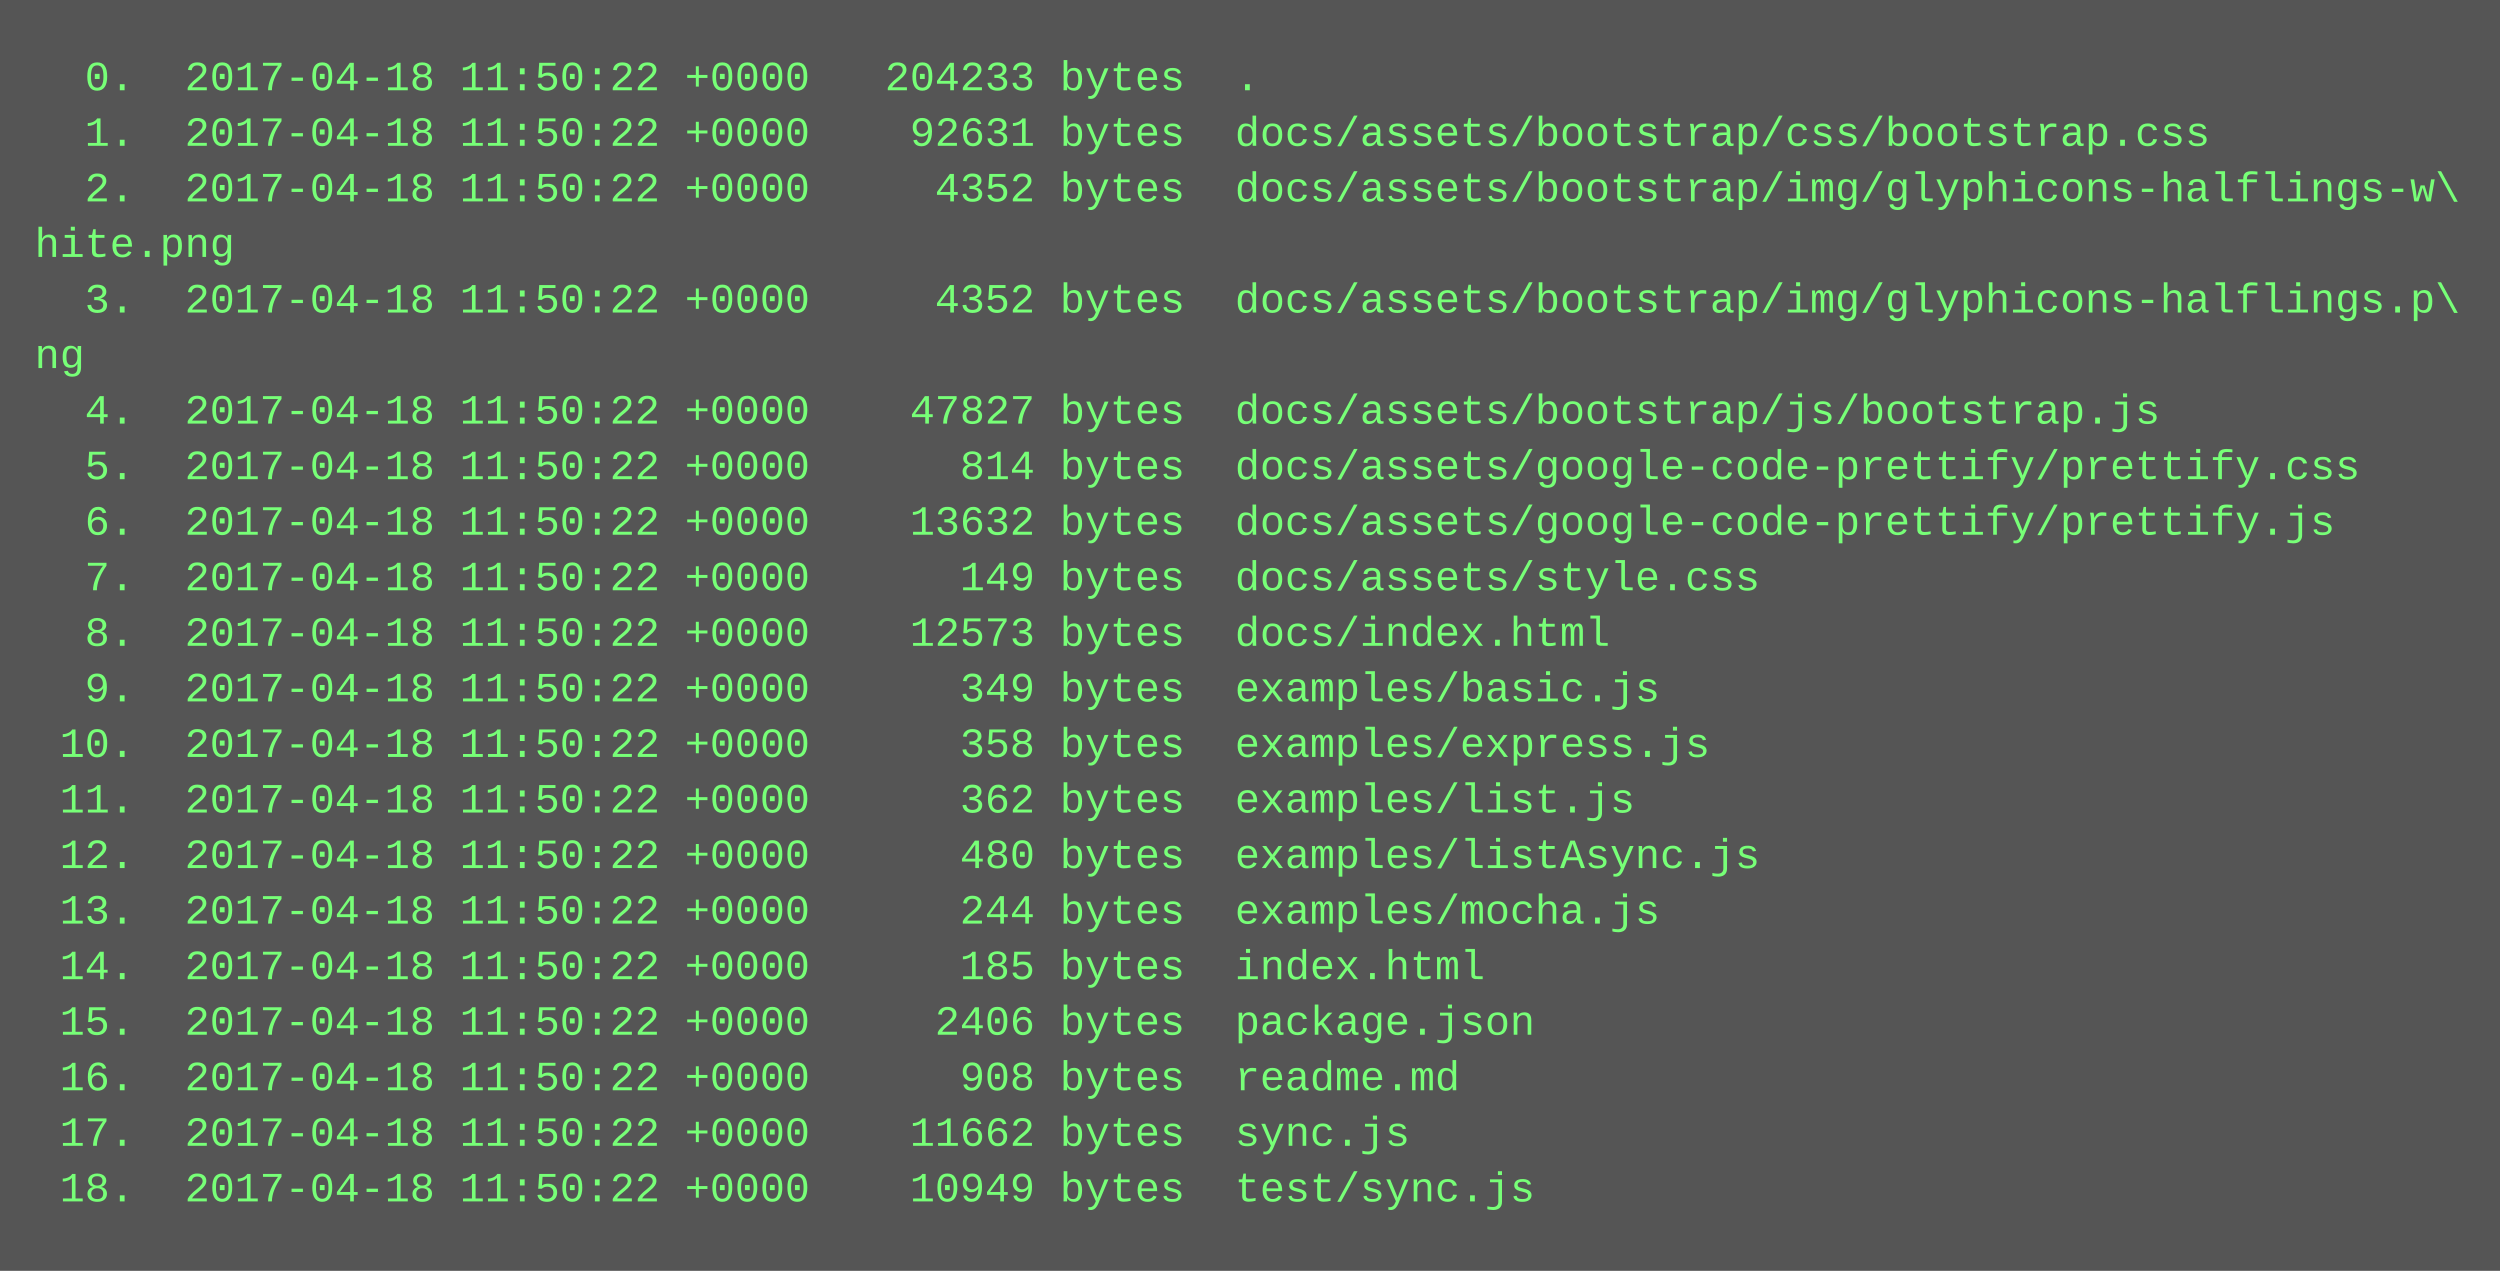
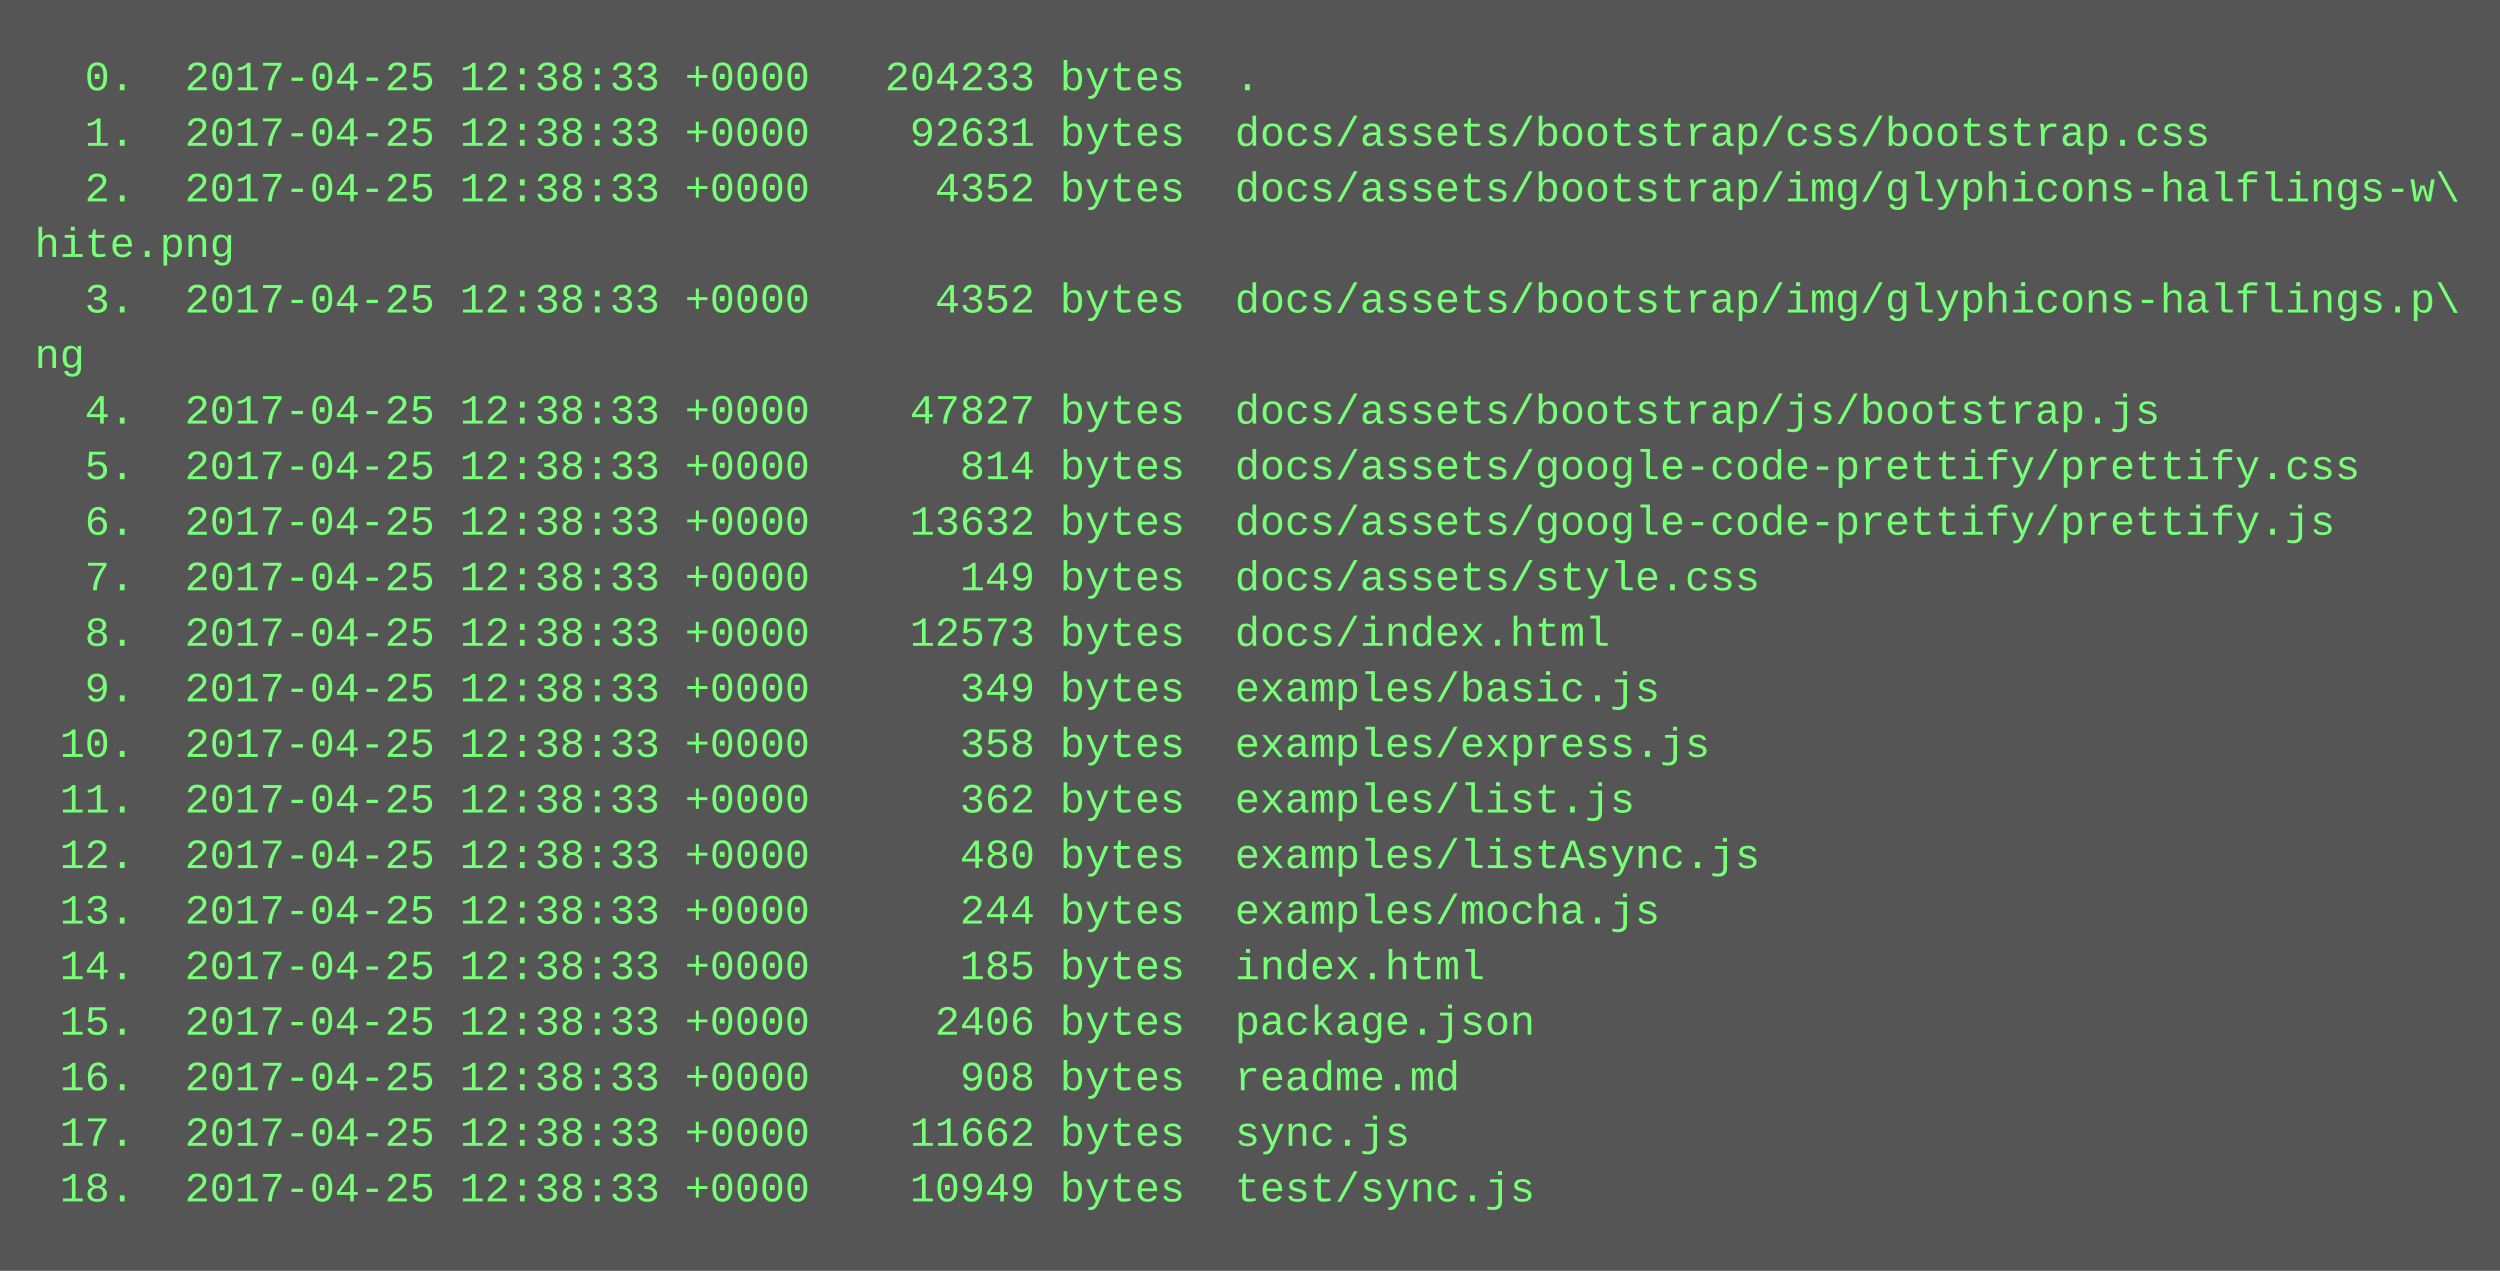
<svg xmlns="http://www.w3.org/2000/svg" height="366" width="720">
  <rect height="366" fill="#555" width="720" />
  <text fill="#7f7" font-family="Courier New" font-size="12" xml:space="preserve">
-     <tspan x="10" y="26">  0.  2017-04-18 11:50:22 +0000   204233 bytes  .</tspan>
-     <tspan x="10" y="42">  1.  2017-04-18 11:50:22 +0000    92631 bytes  docs/assets/bootstrap/css/bootstrap.css</tspan>
-     <tspan x="10" y="58">  2.  2017-04-18 11:50:22 +0000     4352 bytes  docs/assets/bootstrap/img/glyphicons-halflings-w\</tspan>
+     <tspan x="10" y="26">  0.  2017-04-25 12:38:33 +0000   204233 bytes  .</tspan>
+     <tspan x="10" y="42">  1.  2017-04-25 12:38:33 +0000    92631 bytes  docs/assets/bootstrap/css/bootstrap.css</tspan>
+     <tspan x="10" y="58">  2.  2017-04-25 12:38:33 +0000     4352 bytes  docs/assets/bootstrap/img/glyphicons-halflings-w\</tspan>
    <tspan x="10" y="74">hite.png</tspan>
-     <tspan x="10" y="90">  3.  2017-04-18 11:50:22 +0000     4352 bytes  docs/assets/bootstrap/img/glyphicons-halflings.p\</tspan>
+     <tspan x="10" y="90">  3.  2017-04-25 12:38:33 +0000     4352 bytes  docs/assets/bootstrap/img/glyphicons-halflings.p\</tspan>
    <tspan x="10" y="106">ng</tspan>
-     <tspan x="10" y="122">  4.  2017-04-18 11:50:22 +0000    47827 bytes  docs/assets/bootstrap/js/bootstrap.js</tspan>
-     <tspan x="10" y="138">  5.  2017-04-18 11:50:22 +0000      814 bytes  docs/assets/google-code-prettify/prettify.css</tspan>
-     <tspan x="10" y="154">  6.  2017-04-18 11:50:22 +0000    13632 bytes  docs/assets/google-code-prettify/prettify.js</tspan>
-     <tspan x="10" y="170">  7.  2017-04-18 11:50:22 +0000      149 bytes  docs/assets/style.css</tspan>
-     <tspan x="10" y="186">  8.  2017-04-18 11:50:22 +0000    12573 bytes  docs/index.html</tspan>
-     <tspan x="10" y="202">  9.  2017-04-18 11:50:22 +0000      349 bytes  examples/basic.js</tspan>
-     <tspan x="10" y="218"> 10.  2017-04-18 11:50:22 +0000      358 bytes  examples/express.js</tspan>
-     <tspan x="10" y="234"> 11.  2017-04-18 11:50:22 +0000      362 bytes  examples/list.js</tspan>
-     <tspan x="10" y="250"> 12.  2017-04-18 11:50:22 +0000      480 bytes  examples/listAsync.js</tspan>
-     <tspan x="10" y="266"> 13.  2017-04-18 11:50:22 +0000      244 bytes  examples/mocha.js</tspan>
-     <tspan x="10" y="282"> 14.  2017-04-18 11:50:22 +0000      185 bytes  index.html</tspan>
-     <tspan x="10" y="298"> 15.  2017-04-18 11:50:22 +0000     2406 bytes  package.json</tspan>
-     <tspan x="10" y="314"> 16.  2017-04-18 11:50:22 +0000      908 bytes  readme.md</tspan>
-     <tspan x="10" y="330"> 17.  2017-04-18 11:50:22 +0000    11662 bytes  sync.js</tspan>
-     <tspan x="10" y="346"> 18.  2017-04-18 11:50:22 +0000    10949 bytes  test/sync.js</tspan>
+     <tspan x="10" y="122">  4.  2017-04-25 12:38:33 +0000    47827 bytes  docs/assets/bootstrap/js/bootstrap.js</tspan>
+     <tspan x="10" y="138">  5.  2017-04-25 12:38:33 +0000      814 bytes  docs/assets/google-code-prettify/prettify.css</tspan>
+     <tspan x="10" y="154">  6.  2017-04-25 12:38:33 +0000    13632 bytes  docs/assets/google-code-prettify/prettify.js</tspan>
+     <tspan x="10" y="170">  7.  2017-04-25 12:38:33 +0000      149 bytes  docs/assets/style.css</tspan>
+     <tspan x="10" y="186">  8.  2017-04-25 12:38:33 +0000    12573 bytes  docs/index.html</tspan>
+     <tspan x="10" y="202">  9.  2017-04-25 12:38:33 +0000      349 bytes  examples/basic.js</tspan>
+     <tspan x="10" y="218"> 10.  2017-04-25 12:38:33 +0000      358 bytes  examples/express.js</tspan>
+     <tspan x="10" y="234"> 11.  2017-04-25 12:38:33 +0000      362 bytes  examples/list.js</tspan>
+     <tspan x="10" y="250"> 12.  2017-04-25 12:38:33 +0000      480 bytes  examples/listAsync.js</tspan>
+     <tspan x="10" y="266"> 13.  2017-04-25 12:38:33 +0000      244 bytes  examples/mocha.js</tspan>
+     <tspan x="10" y="282"> 14.  2017-04-25 12:38:33 +0000      185 bytes  index.html</tspan>
+     <tspan x="10" y="298"> 15.  2017-04-25 12:38:33 +0000     2406 bytes  package.json</tspan>
+     <tspan x="10" y="314"> 16.  2017-04-25 12:38:33 +0000      908 bytes  readme.md</tspan>
+     <tspan x="10" y="330"> 17.  2017-04-25 12:38:33 +0000    11662 bytes  sync.js</tspan>
+     <tspan x="10" y="346"> 18.  2017-04-25 12:38:33 +0000    10949 bytes  test/sync.js</tspan>
  </text>
</svg>
